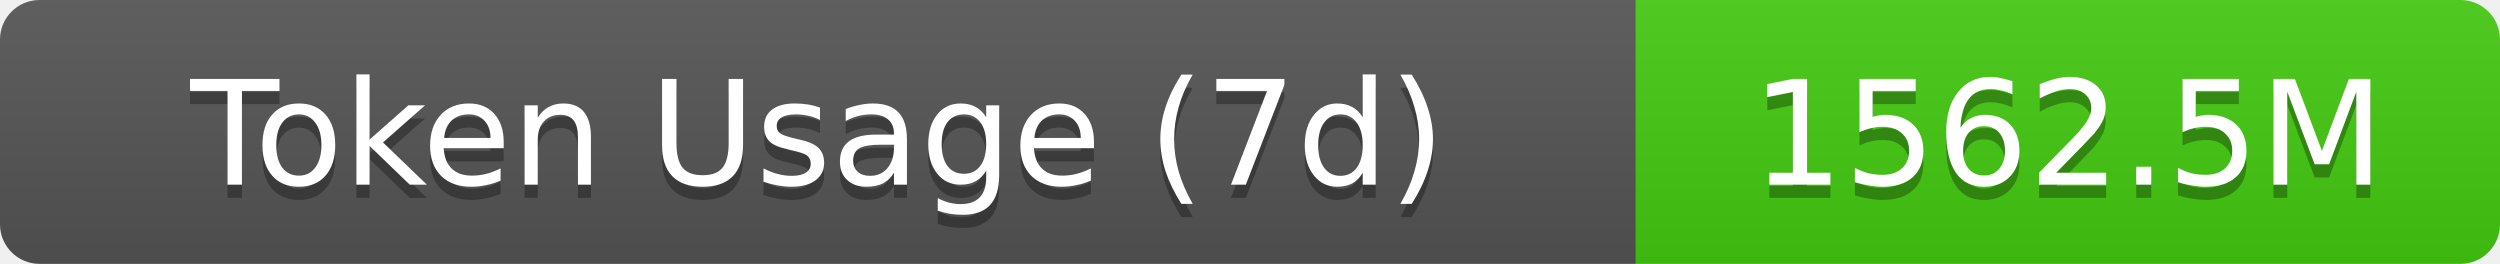
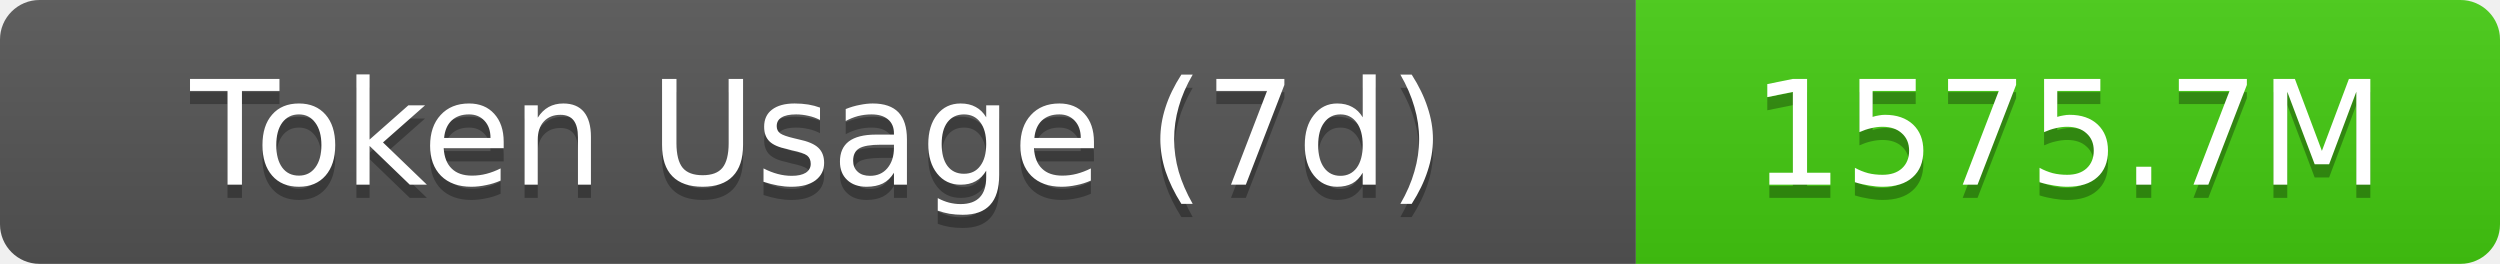
- <svg xmlns="http://www.w3.org/2000/svg" width="189.5" height="20" role="img" aria-label="Token Usage (7d): 1562.5M">
+ <svg xmlns="http://www.w3.org/2000/svg" width="189.5" height="20" role="img" aria-label="Token Usage (7d): 1575.7M">
  <linearGradient id="s" x2="0" y2="100%">
    <stop offset="0" stop-color="#bbb" stop-opacity=".1" />
    <stop offset="1" stop-opacity=".1" />
  </linearGradient>
  <clipPath id="r">
    <rect width="189.5" height="20" rx="3" fill="#fff" />
  </clipPath>
  <g clip-path="url(#r)">
    <rect width="124" height="20" fill="#555" />
    <rect x="124" width="65.5" height="20" fill="#4c1" />
    <rect width="189.5" height="20" fill="url(#s)" />
  </g>
  <g fill="#fff" text-anchor="middle" font-family="Verdana,Geneva,DejaVu Sans,sans-serif" text-rendering="geometricPrecision" font-size="11">
    <text aria-hidden="true" x="62" y="15" fill="#010101" fill-opacity=".3">Token Usage (7d)</text>
    <text x="62" y="14">Token Usage (7d)</text>
-     <text aria-hidden="true" x="156.75" y="15" fill="#010101" fill-opacity=".3">1562.5M</text>
-     <text x="156.75" y="14">1562.5M</text>
+     <text aria-hidden="true" x="156.75" y="15" fill="#010101" fill-opacity=".3">1575.7M</text>
+     <text x="156.75" y="14">1575.7M</text>
  </g>
</svg>
